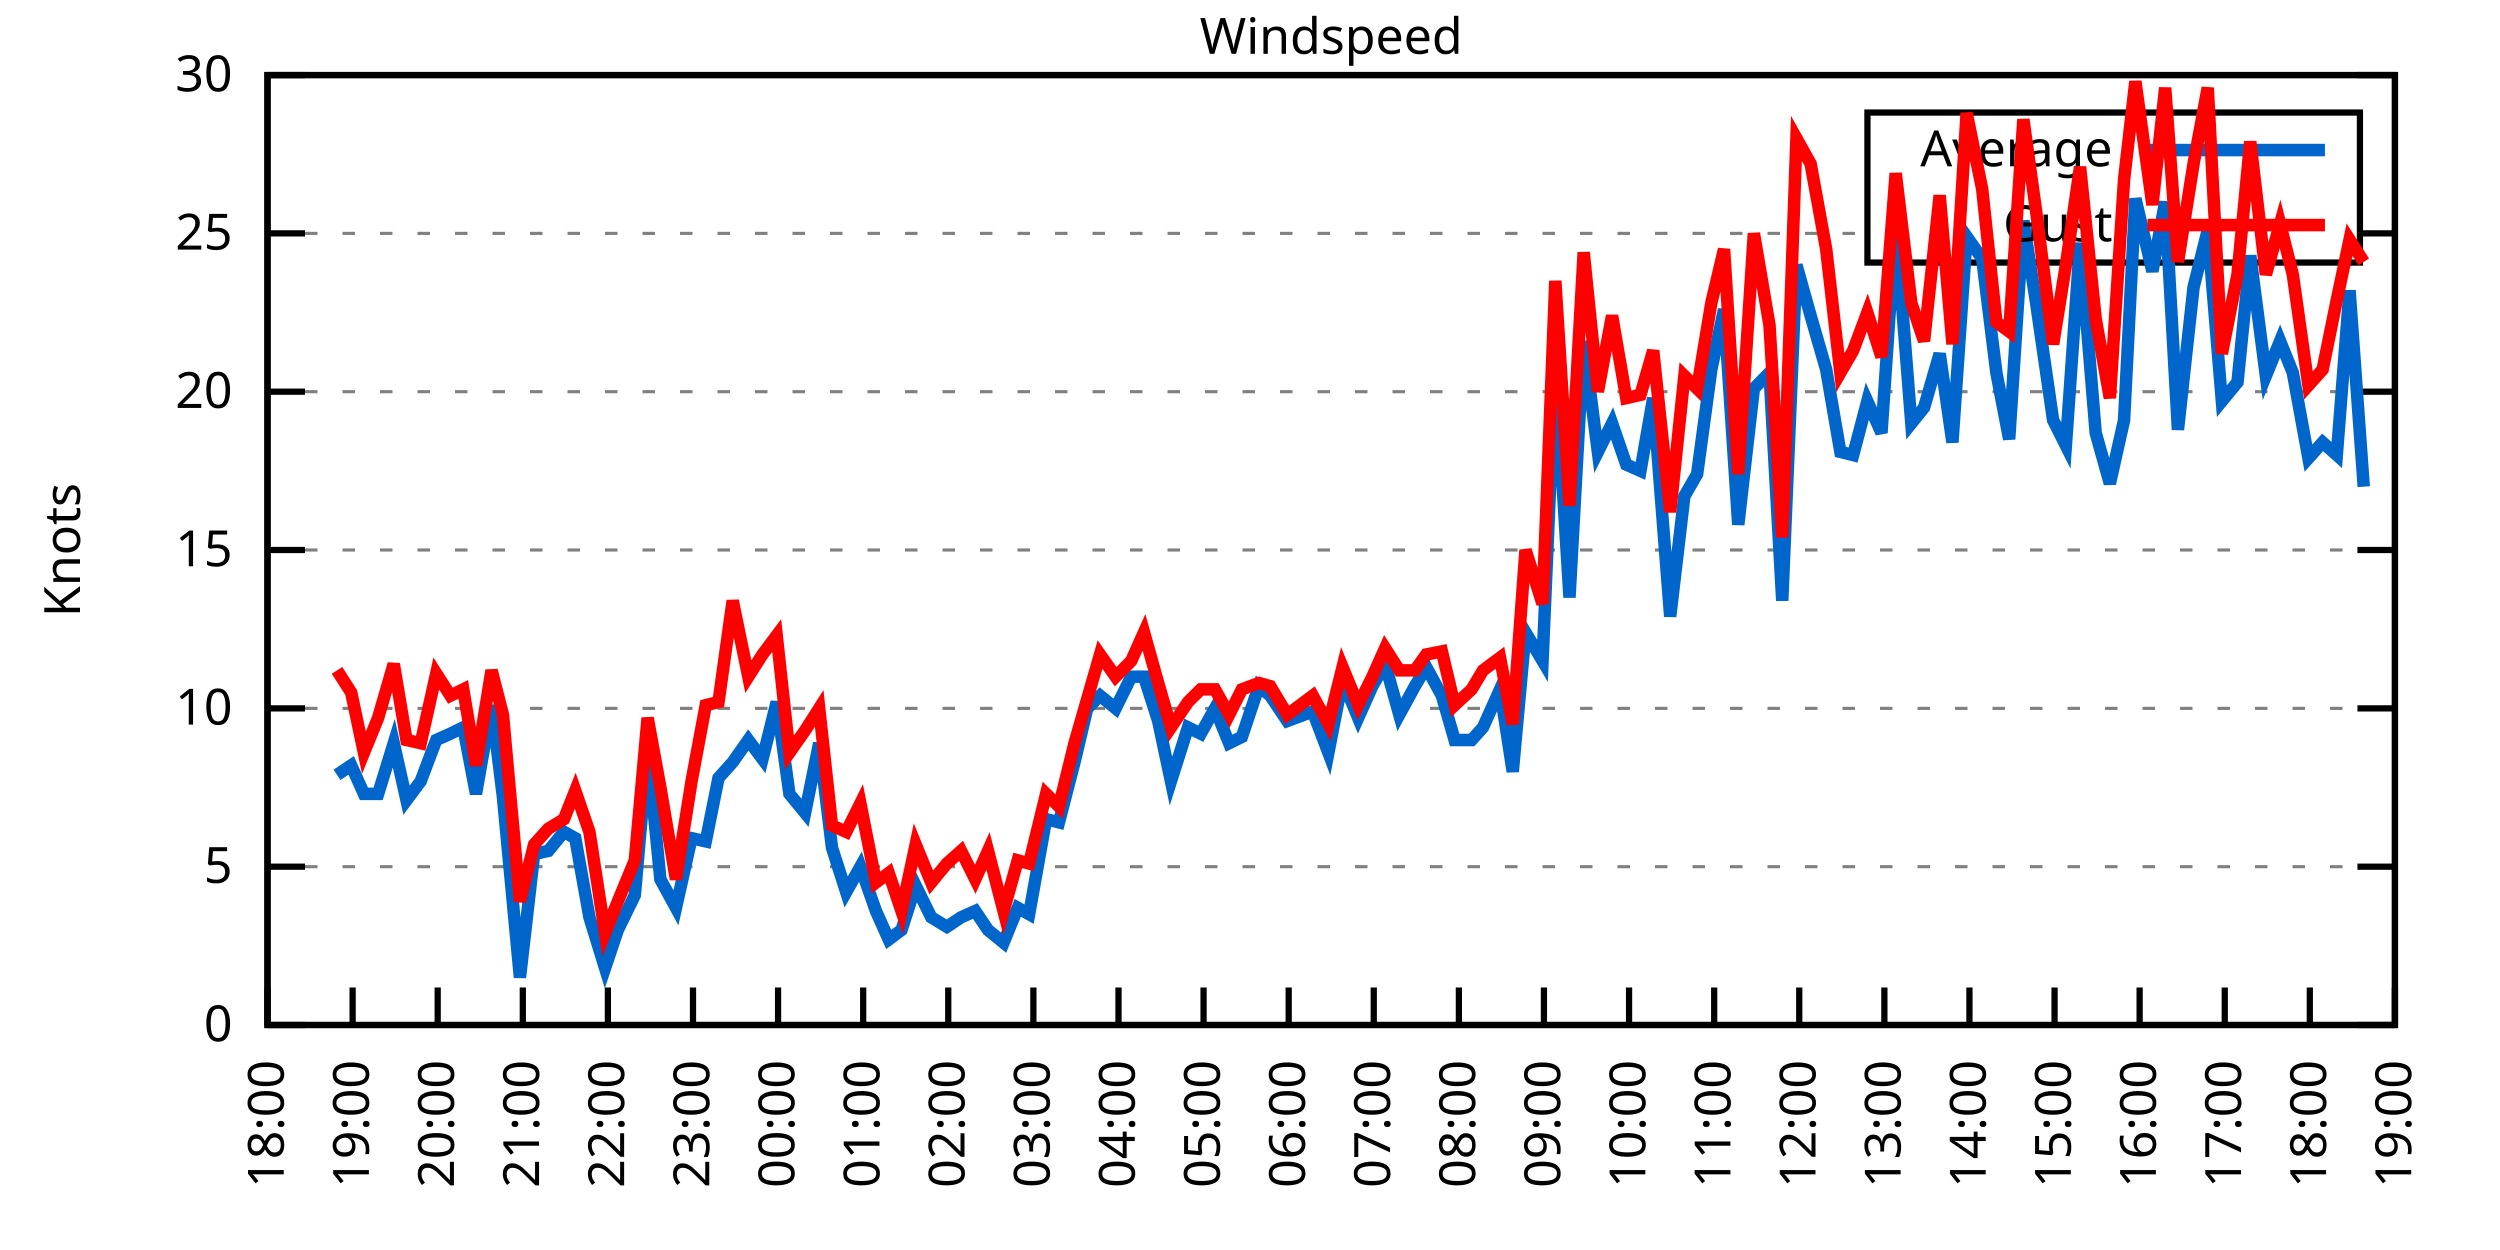
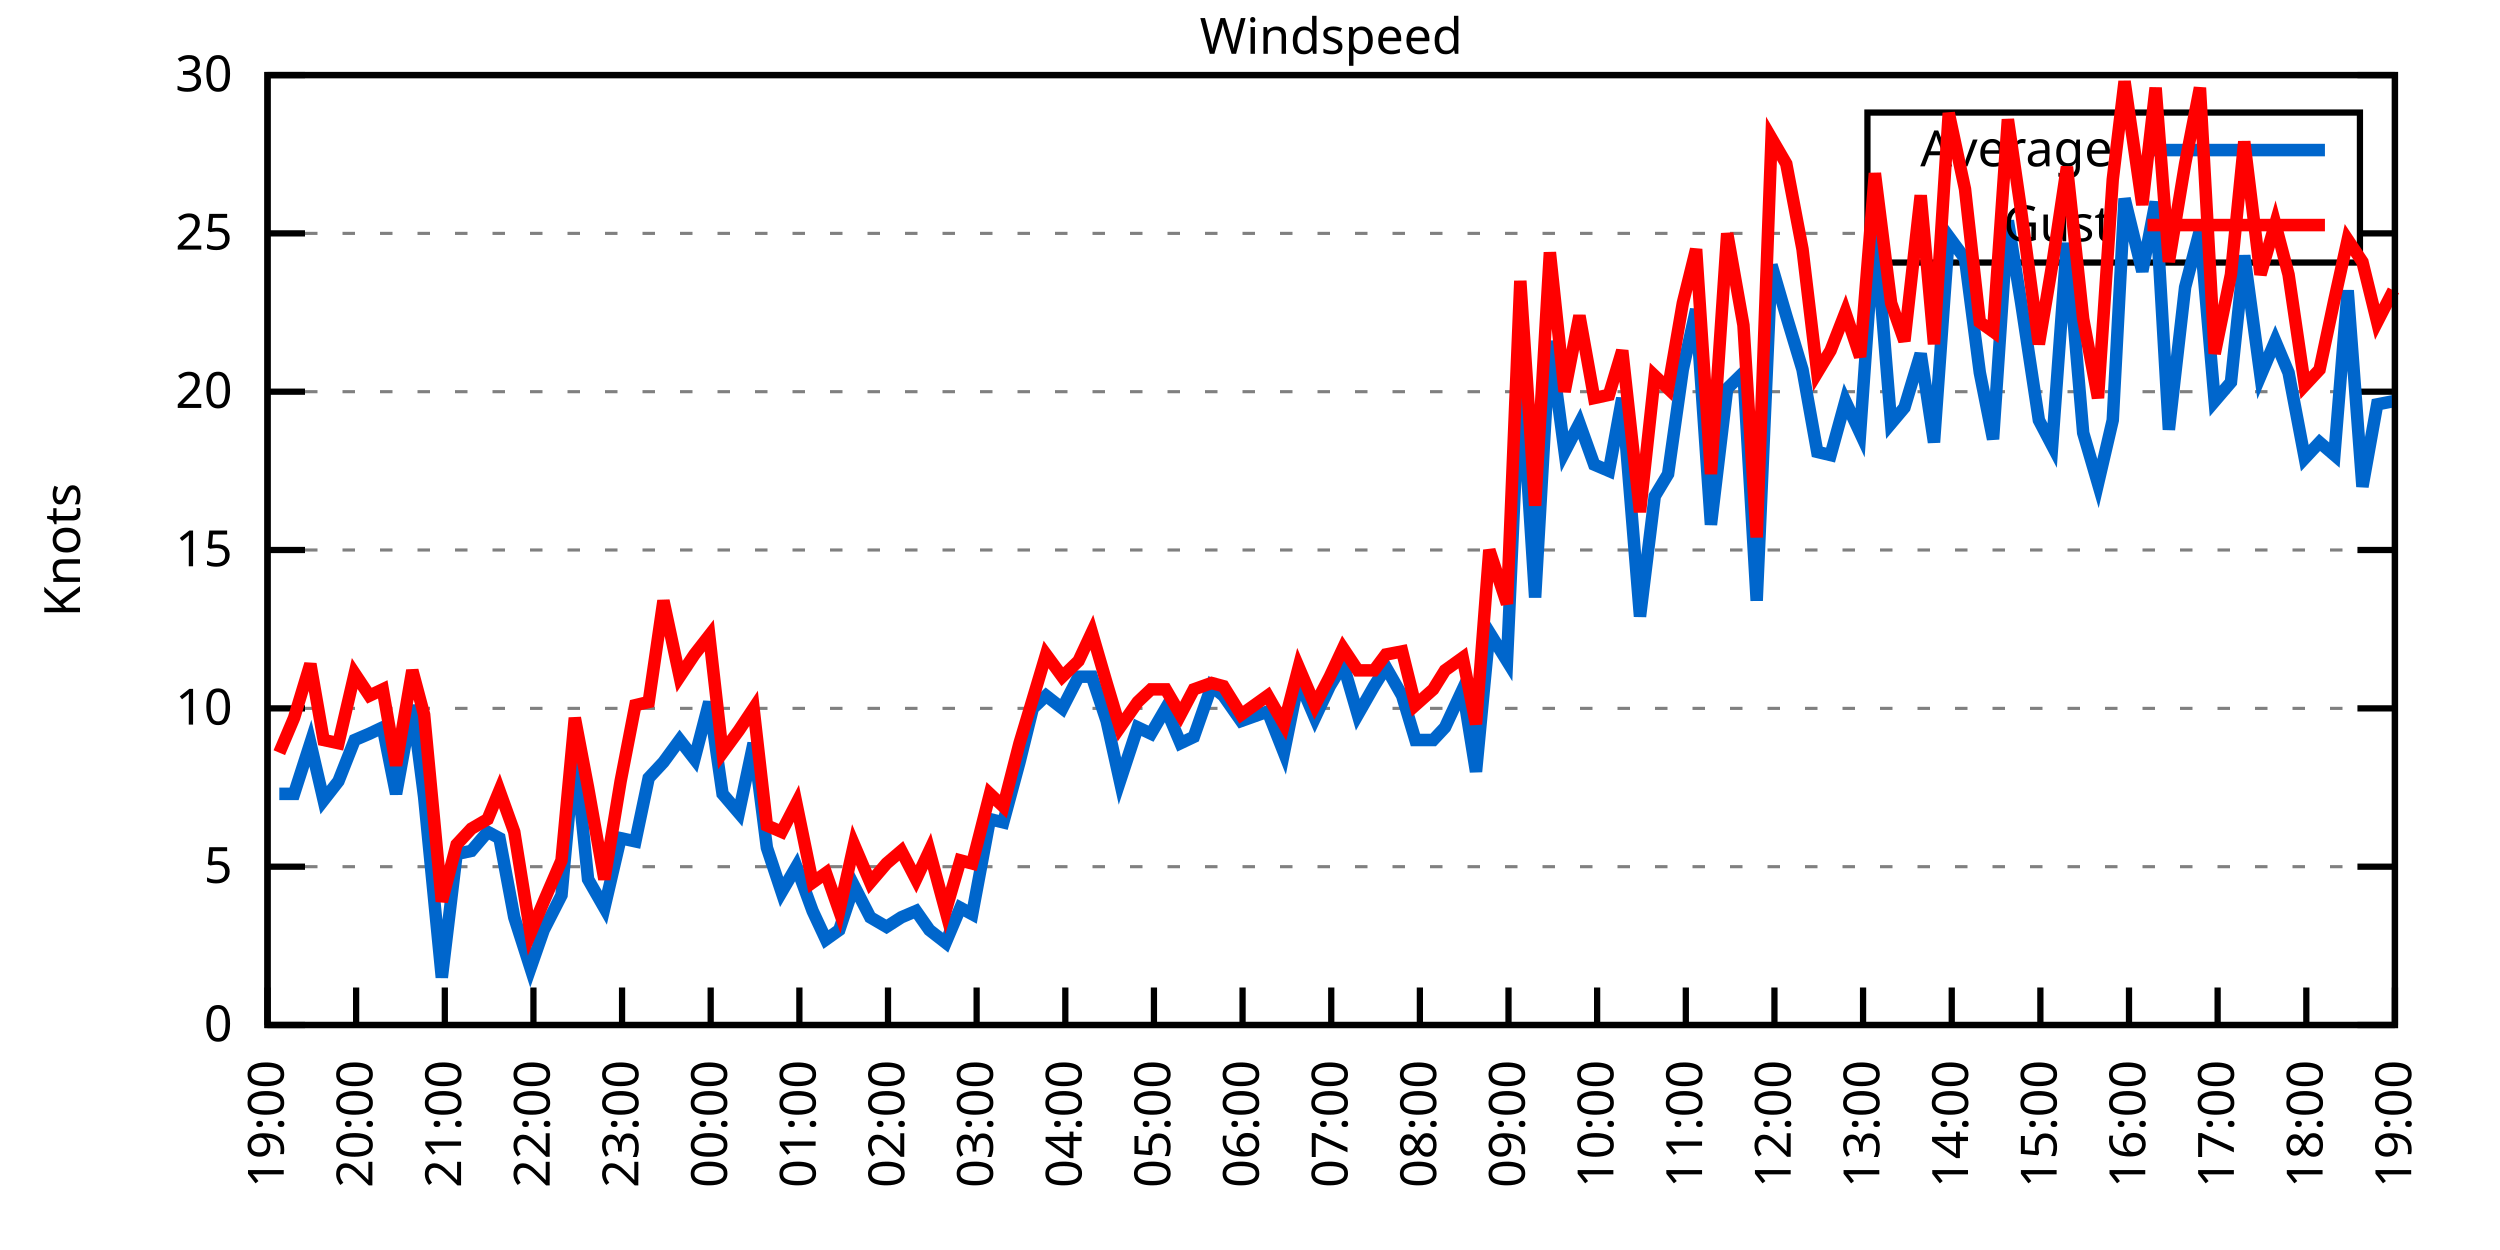
<svg xmlns="http://www.w3.org/2000/svg" xmlns:xlink="http://www.w3.org/1999/xlink" width="400" height="200" viewBox="0 0 400 200">
  <g id="gnuplot_canvas">
    <rect x="0" y="0" width="400" height="200" fill="none" />
    <defs>
      <circle id="gpDot" r="0.5" stroke-width="0.5" stroke="currentColor" />
      <path id="gpPt0" stroke-width="0.333" stroke="currentColor" d="M-1,0 h2 M0,-1 v2" />
      <path id="gpPt1" stroke-width="0.333" stroke="currentColor" d="M-1,-1 L1,1 M1,-1 L-1,1" />
      <path id="gpPt2" stroke-width="0.333" stroke="currentColor" d="M-1,0 L1,0 M0,-1 L0,1 M-1,-1 L1,1 M-1,1 L1,-1" />
      <rect id="gpPt3" stroke-width="0.333" stroke="currentColor" x="-1" y="-1" width="2" height="2" />
      <rect id="gpPt4" stroke-width="0.333" stroke="currentColor" fill="currentColor" x="-1" y="-1" width="2" height="2" />
      <circle id="gpPt5" stroke-width="0.333" stroke="currentColor" cx="0" cy="0" r="1" />
      <use xlink:href="#gpPt5" id="gpPt6" fill="currentColor" stroke="none" />
      <path id="gpPt7" stroke-width="0.333" stroke="currentColor" d="M0,-1.33 L-1.33,0.67 L1.33,0.67 z" />
      <use xlink:href="#gpPt7" id="gpPt8" fill="currentColor" stroke="none" />
      <use xlink:href="#gpPt7" id="gpPt9" stroke="currentColor" transform="rotate(180)" />
      <use xlink:href="#gpPt9" id="gpPt10" fill="currentColor" stroke="none" />
      <use xlink:href="#gpPt3" id="gpPt11" stroke="currentColor" transform="rotate(45)" />
      <use xlink:href="#gpPt11" id="gpPt12" fill="currentColor" stroke="none" />
      <path id="gpPt13" stroke-width="0.333" stroke="currentColor" d="M0,1.330 L1.265,0.411 L0.782,-1.067 L-0.782,-1.076 L-1.265,0.411 z" />
      <use xlink:href="#gpPt13" id="gpPt14" fill="currentColor" stroke="none" />
      <filter id="textbox" filterUnits="objectBoundingBox" x="0" y="0" height="1" width="1">
        <feFlood flood-color="white" flood-opacity="1" result="bgnd" />
        <feComposite in="SourceGraphic" in2="bgnd" operator="atop" />
      </filter>
      <filter id="greybox" filterUnits="objectBoundingBox" x="0" y="0" height="1" width="1">
        <feFlood flood-color="lightgrey" flood-opacity="1" result="grey" />
        <feComposite in="SourceGraphic" in2="grey" operator="atop" />
      </filter>
    </defs>
    <g fill="none" color="white" stroke="currentColor" stroke-width="1.00" stroke-linecap="butt" stroke-linejoin="miter">
</g>
    <g fill="none" color="black" stroke="currentColor" stroke-width="1.00" stroke-linecap="butt" stroke-linejoin="miter">
      <g stroke="none" shape-rendering="crispEdges">
        <polygon fill="rgb(255, 255, 255)" points="42.80,164.00 383.18,164.00 383.18,12.02 42.80,12.02 " />
      </g>
    </g>
    <g fill="none" color="black" stroke="currentColor" stroke-width="1.00" stroke-linecap="butt" stroke-linejoin="miter">
</g>
    <g fill="none" color="black" stroke="black" stroke-width="0.50" stroke-linecap="butt" stroke-linejoin="miter">
</g>
    <g fill="none" color="gray" stroke="currentColor" stroke-width="0.50" stroke-linecap="butt" stroke-linejoin="miter">
      <path stroke="gray" stroke-dasharray="2,4" class="gridline" d="M42.80,164.00 L383.19,164.00  " />
    </g>
    <g fill="none" color="gray" stroke="gray" stroke-width="1.00" stroke-linecap="butt" stroke-linejoin="miter">
</g>
    <g fill="none" color="black" stroke="currentColor" stroke-width="1.00" stroke-linecap="butt" stroke-linejoin="miter">
      <path stroke="black" d="M42.80,164.00 L48.80,164.00 M383.19,164.00 L377.19,164.00  " />
      <g transform="translate(37.20,166.60)" stroke="none" fill="black" font-family="Sans" font-size="8.00" text-anchor="end">
        <text>
          <tspan font-family="Sans"> 0</tspan>
        </text>
      </g>
    </g>
    <g fill="none" color="black" stroke="currentColor" stroke-width="1.00" stroke-linecap="butt" stroke-linejoin="miter">
</g>
    <g fill="none" color="black" stroke="black" stroke-width="0.50" stroke-linecap="butt" stroke-linejoin="miter">
</g>
    <g fill="none" color="gray" stroke="currentColor" stroke-width="0.50" stroke-linecap="butt" stroke-linejoin="miter">
      <path stroke="gray" stroke-dasharray="2,4" class="gridline" d="M42.80,138.67 L383.19,138.67  " />
    </g>
    <g fill="none" color="gray" stroke="gray" stroke-width="1.00" stroke-linecap="butt" stroke-linejoin="miter">
</g>
    <g fill="none" color="black" stroke="currentColor" stroke-width="1.00" stroke-linecap="butt" stroke-linejoin="miter">
      <path stroke="black" d="M42.80,138.67 L48.80,138.67 M383.19,138.67 L377.19,138.67  " />
      <g transform="translate(37.20,141.27)" stroke="none" fill="black" font-family="Sans" font-size="8.00" text-anchor="end">
        <text>
          <tspan font-family="Sans"> 5</tspan>
        </text>
      </g>
    </g>
    <g fill="none" color="black" stroke="currentColor" stroke-width="1.00" stroke-linecap="butt" stroke-linejoin="miter">
</g>
    <g fill="none" color="black" stroke="black" stroke-width="0.50" stroke-linecap="butt" stroke-linejoin="miter">
</g>
    <g fill="none" color="gray" stroke="currentColor" stroke-width="0.50" stroke-linecap="butt" stroke-linejoin="miter">
      <path stroke="gray" stroke-dasharray="2,4" class="gridline" d="M42.80,113.34 L383.19,113.34  " />
    </g>
    <g fill="none" color="gray" stroke="gray" stroke-width="1.00" stroke-linecap="butt" stroke-linejoin="miter">
</g>
    <g fill="none" color="black" stroke="currentColor" stroke-width="1.00" stroke-linecap="butt" stroke-linejoin="miter">
      <path stroke="black" d="M42.80,113.34 L48.80,113.34 M383.19,113.34 L377.19,113.34  " />
      <g transform="translate(37.20,115.94)" stroke="none" fill="black" font-family="Sans" font-size="8.00" text-anchor="end">
        <text>
          <tspan font-family="Sans"> 10</tspan>
        </text>
      </g>
    </g>
    <g fill="none" color="black" stroke="currentColor" stroke-width="1.00" stroke-linecap="butt" stroke-linejoin="miter">
</g>
    <g fill="none" color="black" stroke="black" stroke-width="0.50" stroke-linecap="butt" stroke-linejoin="miter">
</g>
    <g fill="none" color="gray" stroke="currentColor" stroke-width="0.50" stroke-linecap="butt" stroke-linejoin="miter">
      <path stroke="gray" stroke-dasharray="2,4" class="gridline" d="M42.80,88.00 L383.19,88.00  " />
    </g>
    <g fill="none" color="gray" stroke="gray" stroke-width="1.00" stroke-linecap="butt" stroke-linejoin="miter">
</g>
    <g fill="none" color="black" stroke="currentColor" stroke-width="1.00" stroke-linecap="butt" stroke-linejoin="miter">
      <path stroke="black" d="M42.80,88.00 L48.80,88.00 M383.19,88.00 L377.19,88.00  " />
      <g transform="translate(37.20,90.60)" stroke="none" fill="black" font-family="Sans" font-size="8.00" text-anchor="end">
        <text>
          <tspan font-family="Sans"> 15</tspan>
        </text>
      </g>
    </g>
    <g fill="none" color="black" stroke="currentColor" stroke-width="1.00" stroke-linecap="butt" stroke-linejoin="miter">
</g>
    <g fill="none" color="black" stroke="black" stroke-width="0.50" stroke-linecap="butt" stroke-linejoin="miter">
</g>
    <g fill="none" color="gray" stroke="currentColor" stroke-width="0.50" stroke-linecap="butt" stroke-linejoin="miter">
      <path stroke="gray" stroke-dasharray="2,4" class="gridline" d="M42.80,62.67 L383.19,62.67  " />
    </g>
    <g fill="none" color="gray" stroke="gray" stroke-width="1.00" stroke-linecap="butt" stroke-linejoin="miter">
</g>
    <g fill="none" color="black" stroke="currentColor" stroke-width="1.00" stroke-linecap="butt" stroke-linejoin="miter">
      <path stroke="black" d="M42.80,62.67 L48.80,62.67 M383.19,62.67 L377.19,62.67  " />
      <g transform="translate(37.20,65.27)" stroke="none" fill="black" font-family="Sans" font-size="8.00" text-anchor="end">
        <text>
          <tspan font-family="Sans"> 20</tspan>
        </text>
      </g>
    </g>
    <g fill="none" color="black" stroke="currentColor" stroke-width="1.00" stroke-linecap="butt" stroke-linejoin="miter">
</g>
    <g fill="none" color="black" stroke="black" stroke-width="0.50" stroke-linecap="butt" stroke-linejoin="miter">
</g>
    <g fill="none" color="gray" stroke="currentColor" stroke-width="0.50" stroke-linecap="butt" stroke-linejoin="miter">
      <path stroke="gray" stroke-dasharray="2,4" class="gridline" d="M42.80,37.34 L298.79,37.34 M377.59,37.34 L383.19,37.34  " />
    </g>
    <g fill="none" color="gray" stroke="gray" stroke-width="1.00" stroke-linecap="butt" stroke-linejoin="miter">
</g>
    <g fill="none" color="black" stroke="currentColor" stroke-width="1.00" stroke-linecap="butt" stroke-linejoin="miter">
      <path stroke="black" d="M42.80,37.34 L48.80,37.34 M383.19,37.34 L377.19,37.34  " />
      <g transform="translate(37.20,39.94)" stroke="none" fill="black" font-family="Sans" font-size="8.00" text-anchor="end">
        <text>
          <tspan font-family="Sans"> 25</tspan>
        </text>
      </g>
    </g>
    <g fill="none" color="black" stroke="currentColor" stroke-width="1.00" stroke-linecap="butt" stroke-linejoin="miter">
</g>
    <g fill="none" color="black" stroke="black" stroke-width="0.50" stroke-linecap="butt" stroke-linejoin="miter">
</g>
    <g fill="none" color="gray" stroke="currentColor" stroke-width="0.50" stroke-linecap="butt" stroke-linejoin="miter">
      <path stroke="gray" stroke-dasharray="2,4" class="gridline" d="M42.80,12.01 L383.19,12.01  " />
    </g>
    <g fill="none" color="gray" stroke="gray" stroke-width="1.00" stroke-linecap="butt" stroke-linejoin="miter">
</g>
    <g fill="none" color="black" stroke="currentColor" stroke-width="1.00" stroke-linecap="butt" stroke-linejoin="miter">
      <path stroke="black" d="M42.80,12.01 L48.80,12.01 M383.19,12.01 L377.19,12.01  " />
      <g transform="translate(37.20,14.61)" stroke="none" fill="black" font-family="Sans" font-size="8.00" text-anchor="end">
        <text>
          <tspan font-family="Sans"> 30</tspan>
        </text>
      </g>
    </g>
    <g fill="none" color="black" stroke="currentColor" stroke-width="1.00" stroke-linecap="butt" stroke-linejoin="miter">
      <path stroke="black" d="M42.80,164.00 L42.80,158.00  " />
      <g transform="translate(45.40,169.60) rotate(270.00)" stroke="none" fill="black" font-family="Sans" font-size="8.00" text-anchor="end">
        <text>
-           <tspan font-family="Sans">18:00</tspan>
-         </text>
-       </g>
-     </g>
-     <g fill="none" color="black" stroke="currentColor" stroke-width="1.00" stroke-linecap="butt" stroke-linejoin="miter">
-       <path stroke="black" d="M56.42,164.00 L56.42,158.00  " />
-       <g transform="translate(59.02,169.60) rotate(270.00)" stroke="none" fill="black" font-family="Sans" font-size="8.00" text-anchor="end">
-         <text>
          <tspan font-family="Sans">19:00</tspan>
        </text>
      </g>
    </g>
    <g fill="none" color="black" stroke="currentColor" stroke-width="1.00" stroke-linecap="butt" stroke-linejoin="miter">
-       <path stroke="black" d="M70.03,164.00 L70.03,158.00  " />
-       <g transform="translate(72.63,169.60) rotate(270.00)" stroke="none" fill="black" font-family="Sans" font-size="8.00" text-anchor="end">
+       <path stroke="black" d="M56.98,164.00 L56.98,158.00  " />
+       <g transform="translate(59.58,169.60) rotate(270.00)" stroke="none" fill="black" font-family="Sans" font-size="8.00" text-anchor="end">
        <text>
          <tspan font-family="Sans">20:00</tspan>
        </text>
      </g>
    </g>
    <g fill="none" color="black" stroke="currentColor" stroke-width="1.00" stroke-linecap="butt" stroke-linejoin="miter">
-       <path stroke="black" d="M83.65,164.00 L83.65,158.00  " />
-       <g transform="translate(86.25,169.60) rotate(270.00)" stroke="none" fill="black" font-family="Sans" font-size="8.00" text-anchor="end">
+       <path stroke="black" d="M71.17,164.00 L71.17,158.00  " />
+       <g transform="translate(73.77,169.60) rotate(270.00)" stroke="none" fill="black" font-family="Sans" font-size="8.00" text-anchor="end">
        <text>
          <tspan font-family="Sans">21:00</tspan>
        </text>
      </g>
    </g>
    <g fill="none" color="black" stroke="currentColor" stroke-width="1.00" stroke-linecap="butt" stroke-linejoin="miter">
-       <path stroke="black" d="M97.26,164.00 L97.26,158.00  " />
-       <g transform="translate(99.86,169.60) rotate(270.00)" stroke="none" fill="black" font-family="Sans" font-size="8.00" text-anchor="end">
+       <path stroke="black" d="M85.35,164.00 L85.35,158.00  " />
+       <g transform="translate(87.95,169.60) rotate(270.00)" stroke="none" fill="black" font-family="Sans" font-size="8.00" text-anchor="end">
        <text>
          <tspan font-family="Sans">22:00</tspan>
        </text>
      </g>
    </g>
    <g fill="none" color="black" stroke="currentColor" stroke-width="1.00" stroke-linecap="butt" stroke-linejoin="miter">
-       <path stroke="black" d="M110.88,164.00 L110.88,158.00  " />
-       <g transform="translate(113.48,169.60) rotate(270.00)" stroke="none" fill="black" font-family="Sans" font-size="8.00" text-anchor="end">
+       <path stroke="black" d="M99.53,164.00 L99.53,158.00  " />
+       <g transform="translate(102.13,169.60) rotate(270.00)" stroke="none" fill="black" font-family="Sans" font-size="8.00" text-anchor="end">
        <text>
          <tspan font-family="Sans">23:00</tspan>
        </text>
      </g>
    </g>
    <g fill="none" color="black" stroke="currentColor" stroke-width="1.00" stroke-linecap="butt" stroke-linejoin="miter">
-       <path stroke="black" d="M124.49,164.00 L124.49,158.00  " />
-       <g transform="translate(127.09,169.60) rotate(270.00)" stroke="none" fill="black" font-family="Sans" font-size="8.00" text-anchor="end">
+       <path stroke="black" d="M113.71,164.00 L113.71,158.00  " />
+       <g transform="translate(116.31,169.60) rotate(270.00)" stroke="none" fill="black" font-family="Sans" font-size="8.00" text-anchor="end">
        <text>
          <tspan font-family="Sans">00:00</tspan>
        </text>
      </g>
    </g>
    <g fill="none" color="black" stroke="currentColor" stroke-width="1.00" stroke-linecap="butt" stroke-linejoin="miter">
-       <path stroke="black" d="M138.11,164.00 L138.11,158.00  " />
-       <g transform="translate(140.71,169.60) rotate(270.00)" stroke="none" fill="black" font-family="Sans" font-size="8.00" text-anchor="end">
+       <path stroke="black" d="M127.90,164.00 L127.90,158.00  " />
+       <g transform="translate(130.50,169.60) rotate(270.00)" stroke="none" fill="black" font-family="Sans" font-size="8.00" text-anchor="end">
        <text>
          <tspan font-family="Sans">01:00</tspan>
        </text>
      </g>
    </g>
    <g fill="none" color="black" stroke="currentColor" stroke-width="1.00" stroke-linecap="butt" stroke-linejoin="miter">
-       <path stroke="black" d="M151.72,164.00 L151.72,158.00  " />
-       <g transform="translate(154.32,169.60) rotate(270.00)" stroke="none" fill="black" font-family="Sans" font-size="8.00" text-anchor="end">
+       <path stroke="black" d="M142.08,164.00 L142.08,158.00  " />
+       <g transform="translate(144.68,169.60) rotate(270.00)" stroke="none" fill="black" font-family="Sans" font-size="8.00" text-anchor="end">
        <text>
          <tspan font-family="Sans">02:00</tspan>
        </text>
      </g>
    </g>
    <g fill="none" color="black" stroke="currentColor" stroke-width="1.00" stroke-linecap="butt" stroke-linejoin="miter">
-       <path stroke="black" d="M165.34,164.00 L165.34,158.00  " />
-       <g transform="translate(167.94,169.60) rotate(270.00)" stroke="none" fill="black" font-family="Sans" font-size="8.00" text-anchor="end">
+       <path stroke="black" d="M156.26,164.00 L156.26,158.00  " />
+       <g transform="translate(158.86,169.60) rotate(270.00)" stroke="none" fill="black" font-family="Sans" font-size="8.00" text-anchor="end">
        <text>
          <tspan font-family="Sans">03:00</tspan>
        </text>
      </g>
    </g>
    <g fill="none" color="black" stroke="currentColor" stroke-width="1.00" stroke-linecap="butt" stroke-linejoin="miter">
-       <path stroke="black" d="M178.96,164.00 L178.96,158.00  " />
-       <g transform="translate(181.56,169.60) rotate(270.00)" stroke="none" fill="black" font-family="Sans" font-size="8.00" text-anchor="end">
+       <path stroke="black" d="M170.45,164.00 L170.45,158.00  " />
+       <g transform="translate(173.05,169.60) rotate(270.00)" stroke="none" fill="black" font-family="Sans" font-size="8.00" text-anchor="end">
        <text>
          <tspan font-family="Sans">04:00</tspan>
        </text>
      </g>
    </g>
    <g fill="none" color="black" stroke="currentColor" stroke-width="1.00" stroke-linecap="butt" stroke-linejoin="miter">
-       <path stroke="black" d="M192.57,164.00 L192.57,158.00  " />
-       <g transform="translate(195.17,169.60) rotate(270.00)" stroke="none" fill="black" font-family="Sans" font-size="8.00" text-anchor="end">
+       <path stroke="black" d="M184.63,164.00 L184.63,158.00  " />
+       <g transform="translate(187.23,169.60) rotate(270.00)" stroke="none" fill="black" font-family="Sans" font-size="8.00" text-anchor="end">
        <text>
          <tspan font-family="Sans">05:00</tspan>
        </text>
      </g>
    </g>
    <g fill="none" color="black" stroke="currentColor" stroke-width="1.00" stroke-linecap="butt" stroke-linejoin="miter">
-       <path stroke="black" d="M206.19,164.00 L206.19,158.00  " />
-       <g transform="translate(208.79,169.60) rotate(270.00)" stroke="none" fill="black" font-family="Sans" font-size="8.00" text-anchor="end">
+       <path stroke="black" d="M198.81,164.00 L198.81,158.00  " />
+       <g transform="translate(201.41,169.60) rotate(270.00)" stroke="none" fill="black" font-family="Sans" font-size="8.00" text-anchor="end">
        <text>
          <tspan font-family="Sans">06:00</tspan>
        </text>
      </g>
    </g>
    <g fill="none" color="black" stroke="currentColor" stroke-width="1.00" stroke-linecap="butt" stroke-linejoin="miter">
-       <path stroke="black" d="M219.80,164.00 L219.80,158.00  " />
-       <g transform="translate(222.40,169.60) rotate(270.00)" stroke="none" fill="black" font-family="Sans" font-size="8.00" text-anchor="end">
+       <path stroke="black" d="M213.00,164.00 L213.00,158.00  " />
+       <g transform="translate(215.60,169.60) rotate(270.00)" stroke="none" fill="black" font-family="Sans" font-size="8.00" text-anchor="end">
        <text>
          <tspan font-family="Sans">07:00</tspan>
        </text>
      </g>
    </g>
    <g fill="none" color="black" stroke="currentColor" stroke-width="1.00" stroke-linecap="butt" stroke-linejoin="miter">
-       <path stroke="black" d="M233.42,164.00 L233.42,158.00  " />
-       <g transform="translate(236.02,169.60) rotate(270.00)" stroke="none" fill="black" font-family="Sans" font-size="8.00" text-anchor="end">
+       <path stroke="black" d="M227.18,164.00 L227.18,158.00  " />
+       <g transform="translate(229.78,169.60) rotate(270.00)" stroke="none" fill="black" font-family="Sans" font-size="8.00" text-anchor="end">
        <text>
          <tspan font-family="Sans">08:00</tspan>
        </text>
      </g>
    </g>
    <g fill="none" color="black" stroke="currentColor" stroke-width="1.00" stroke-linecap="butt" stroke-linejoin="miter">
-       <path stroke="black" d="M247.03,164.00 L247.03,158.00  " />
-       <g transform="translate(249.63,169.60) rotate(270.00)" stroke="none" fill="black" font-family="Sans" font-size="8.00" text-anchor="end">
+       <path stroke="black" d="M241.36,164.00 L241.36,158.00  " />
+       <g transform="translate(243.96,169.60) rotate(270.00)" stroke="none" fill="black" font-family="Sans" font-size="8.00" text-anchor="end">
        <text>
          <tspan font-family="Sans">09:00</tspan>
        </text>
      </g>
    </g>
    <g fill="none" color="black" stroke="currentColor" stroke-width="1.00" stroke-linecap="butt" stroke-linejoin="miter">
-       <path stroke="black" d="M260.65,164.00 L260.65,158.00  " />
-       <g transform="translate(263.25,169.60) rotate(270.00)" stroke="none" fill="black" font-family="Sans" font-size="8.00" text-anchor="end">
+       <path stroke="black" d="M255.54,164.00 L255.54,158.00  " />
+       <g transform="translate(258.14,169.60) rotate(270.00)" stroke="none" fill="black" font-family="Sans" font-size="8.00" text-anchor="end">
        <text>
          <tspan font-family="Sans">10:00</tspan>
        </text>
      </g>
    </g>
    <g fill="none" color="black" stroke="currentColor" stroke-width="1.00" stroke-linecap="butt" stroke-linejoin="miter">
-       <path stroke="black" d="M274.27,164.00 L274.27,158.00  " />
-       <g transform="translate(276.87,169.60) rotate(270.00)" stroke="none" fill="black" font-family="Sans" font-size="8.00" text-anchor="end">
+       <path stroke="black" d="M269.73,164.00 L269.73,158.00  " />
+       <g transform="translate(272.33,169.60) rotate(270.00)" stroke="none" fill="black" font-family="Sans" font-size="8.00" text-anchor="end">
        <text>
          <tspan font-family="Sans">11:00</tspan>
        </text>
      </g>
    </g>
    <g fill="none" color="black" stroke="currentColor" stroke-width="1.00" stroke-linecap="butt" stroke-linejoin="miter">
-       <path stroke="black" d="M287.88,164.00 L287.88,158.00  " />
-       <g transform="translate(290.48,169.60) rotate(270.00)" stroke="none" fill="black" font-family="Sans" font-size="8.00" text-anchor="end">
+       <path stroke="black" d="M283.91,164.00 L283.91,158.00  " />
+       <g transform="translate(286.51,169.60) rotate(270.00)" stroke="none" fill="black" font-family="Sans" font-size="8.00" text-anchor="end">
        <text>
          <tspan font-family="Sans">12:00</tspan>
        </text>
      </g>
    </g>
    <g fill="none" color="black" stroke="currentColor" stroke-width="1.00" stroke-linecap="butt" stroke-linejoin="miter">
-       <path stroke="black" d="M301.50,164.00 L301.50,158.00  " />
-       <g transform="translate(304.10,169.60) rotate(270.00)" stroke="none" fill="black" font-family="Sans" font-size="8.00" text-anchor="end">
+       <path stroke="black" d="M298.09,164.00 L298.09,158.00  " />
+       <g transform="translate(300.69,169.60) rotate(270.00)" stroke="none" fill="black" font-family="Sans" font-size="8.00" text-anchor="end">
        <text>
          <tspan font-family="Sans">13:00</tspan>
        </text>
      </g>
    </g>
    <g fill="none" color="black" stroke="currentColor" stroke-width="1.00" stroke-linecap="butt" stroke-linejoin="miter">
-       <path stroke="black" d="M315.11,164.00 L315.11,158.00  " />
-       <g transform="translate(317.71,169.60) rotate(270.00)" stroke="none" fill="black" font-family="Sans" font-size="8.00" text-anchor="end">
+       <path stroke="black" d="M312.28,164.00 L312.28,158.00  " />
+       <g transform="translate(314.88,169.60) rotate(270.00)" stroke="none" fill="black" font-family="Sans" font-size="8.00" text-anchor="end">
        <text>
          <tspan font-family="Sans">14:00</tspan>
        </text>
      </g>
    </g>
    <g fill="none" color="black" stroke="currentColor" stroke-width="1.00" stroke-linecap="butt" stroke-linejoin="miter">
-       <path stroke="black" d="M328.73,164.00 L328.73,158.00  " />
-       <g transform="translate(331.33,169.60) rotate(270.00)" stroke="none" fill="black" font-family="Sans" font-size="8.00" text-anchor="end">
+       <path stroke="black" d="M326.46,164.00 L326.46,158.00  " />
+       <g transform="translate(329.06,169.60) rotate(270.00)" stroke="none" fill="black" font-family="Sans" font-size="8.00" text-anchor="end">
        <text>
          <tspan font-family="Sans">15:00</tspan>
        </text>
      </g>
    </g>
    <g fill="none" color="black" stroke="currentColor" stroke-width="1.00" stroke-linecap="butt" stroke-linejoin="miter">
-       <path stroke="black" d="M342.34,164.00 L342.34,158.00  " />
-       <g transform="translate(344.94,169.60) rotate(270.00)" stroke="none" fill="black" font-family="Sans" font-size="8.00" text-anchor="end">
+       <path stroke="black" d="M340.64,164.00 L340.64,158.00  " />
+       <g transform="translate(343.24,169.60) rotate(270.00)" stroke="none" fill="black" font-family="Sans" font-size="8.00" text-anchor="end">
        <text>
          <tspan font-family="Sans">16:00</tspan>
        </text>
      </g>
    </g>
    <g fill="none" color="black" stroke="currentColor" stroke-width="1.00" stroke-linecap="butt" stroke-linejoin="miter">
-       <path stroke="black" d="M355.96,164.00 L355.96,158.00  " />
-       <g transform="translate(358.56,169.60) rotate(270.00)" stroke="none" fill="black" font-family="Sans" font-size="8.00" text-anchor="end">
+       <path stroke="black" d="M354.82,164.00 L354.82,158.00  " />
+       <g transform="translate(357.42,169.60) rotate(270.00)" stroke="none" fill="black" font-family="Sans" font-size="8.00" text-anchor="end">
        <text>
          <tspan font-family="Sans">17:00</tspan>
        </text>
      </g>
    </g>
    <g fill="none" color="black" stroke="currentColor" stroke-width="1.00" stroke-linecap="butt" stroke-linejoin="miter">
-       <path stroke="black" d="M369.57,164.00 L369.57,158.00  " />
-       <g transform="translate(372.17,169.60) rotate(270.00)" stroke="none" fill="black" font-family="Sans" font-size="8.00" text-anchor="end">
+       <path stroke="black" d="M369.01,164.00 L369.01,158.00  " />
+       <g transform="translate(371.61,169.60) rotate(270.00)" stroke="none" fill="black" font-family="Sans" font-size="8.00" text-anchor="end">
        <text>
          <tspan font-family="Sans">18:00</tspan>
        </text>
      </g>
    </g>
    <g fill="none" color="black" stroke="currentColor" stroke-width="1.00" stroke-linecap="butt" stroke-linejoin="miter">
      <path stroke="black" d="M383.19,164.00 L383.19,158.00  " />
      <g transform="translate(385.79,169.60) rotate(270.00)" stroke="none" fill="black" font-family="Sans" font-size="8.00" text-anchor="end">
        <text>
          <tspan font-family="Sans">19:00</tspan>
        </text>
      </g>
    </g>
    <g fill="none" color="black" stroke="currentColor" stroke-width="1.00" stroke-linecap="butt" stroke-linejoin="miter">
</g>
    <g fill="none" color="black" stroke="currentColor" stroke-width="1.00" stroke-linecap="butt" stroke-linejoin="miter">
      <path stroke="black" d="M42.80,12.01 L42.80,164.00 L383.19,164.00 L383.19,12.01 L42.80,12.01 Z  " />
    </g>
    <g fill="none" color="black" stroke="currentColor" stroke-width="1.00" stroke-linecap="butt" stroke-linejoin="miter">
</g>
    <g fill="none" color="black" stroke="currentColor" stroke-width="1.00" stroke-linecap="butt" stroke-linejoin="miter">
      <path stroke="black" d="M298.79,42.01 L298.79,18.01 L377.59,18.01 L377.59,42.01 L298.79,42.01 Z  " />
    </g>
    <g id="Windspeed_plot_1">
      <g fill="none" color="white" stroke="black" stroke-width="2.00" stroke-linecap="butt" stroke-linejoin="miter">
</g>
      <g fill="none" color="black" stroke="currentColor" stroke-width="2.00" stroke-linecap="butt" stroke-linejoin="miter">
        <g transform="translate(337.99,26.61)" stroke="none" fill="black" font-family="Sans" font-size="8.00" text-anchor="end">
          <text>
            <tspan font-family="Sans">Average</tspan>
          </text>
        </g>
      </g>
      <g fill="none" color="black" stroke="currentColor" stroke-width="2.00" stroke-linecap="butt" stroke-linejoin="miter">
-         <path stroke="rgb(  0, 102, 204)" d="M343.59,24.01 L371.99,24.01 M53.92,123.98 L56.19,122.46 L58.23,127.02 L60.50,127.02 L63.00,118.91 L65.04,128.03   L67.31,124.99 L69.80,118.40 L72.07,117.39 L74.12,116.38 L76.16,127.02 L78.65,112.83 L80.47,127.52 L83.19,156.40   L85.46,136.64 L87.73,136.14 L90.23,133.10 L92.04,134.11 L94.31,146.77 L96.81,154.88 L98.85,148.80 L101.57,143.23   L103.62,119.92 L105.66,140.69 L108.15,145.25 L110.65,134.11 L112.92,134.62 L114.96,124.48 L117.23,121.95 L119.73,118.40   L122.00,121.44 L124.27,112.32 L126.31,127.02 L128.81,130.06 L131.07,118.91 L133.12,135.63 L135.39,142.72 L137.66,138.67   L140.15,145.76 L142.19,150.32 L144.24,148.80 L146.51,141.71 L149.00,146.77 L151.50,148.29 L153.77,146.77 L156.04,145.76   L158.08,148.80 L160.57,150.83 L162.84,145.25 L164.66,146.27 L167.38,131.07 L169.43,131.58 L171.92,121.95 L173.96,113.34   L176.01,111.31 L178.50,113.34 L181.00,108.27 L183.04,108.27 L185.31,115.36 L187.35,124.99 L190.08,116.38 L192.12,117.39   L194.39,113.34 L196.66,118.91 L198.70,117.90 L201.42,109.79 L203.24,111.31 L205.96,115.36 L210.04,113.84 L212.54,120.43   L214.81,108.78 L217.31,114.86 L219.58,109.79 L221.62,106.24 L223.89,114.35 L226.38,109.79 L228.20,106.75 L230.70,111.31   L232.74,118.40 L235.46,118.40 L237.28,116.38 L240.00,110.30 L242.04,123.47 L244.08,101.18 L246.81,105.74 L248.85,58.62   L251.12,95.60 L253.39,54.57 L255.66,72.30 L257.93,67.74 L260.20,74.33 L262.47,75.34 L264.51,63.69 L267.23,98.64   L269.50,79.39 L271.54,75.85 L273.81,59.13 L275.85,49.50 L278.12,83.95 L280.62,62.17 L283.12,59.63 L285.16,96.11   L287.43,42.41 L289.70,50.51 L292.19,59.13 L294.46,72.30 L296.50,72.81 L298.77,64.19 L301.04,69.26 L303.31,35.82   L305.81,67.74 L307.85,65.21 L310.35,56.59 L312.39,70.78 L314.66,37.85 L317.15,41.39 L319.42,59.63 L321.47,70.27   L323.74,35.32 L325.78,48.49 L328.50,67.23 L330.54,71.29 L332.81,38.86 L335.31,69.26 L337.58,77.37 L339.85,67.23   L341.66,31.77 L344.39,43.42 L346.43,32.28 L348.47,68.75 L350.97,45.95 L353.24,36.84 L355.50,64.19 L358.00,61.15   L360.04,40.89 L362.54,60.14 L364.81,54.57 L366.85,59.63 L369.35,73.31 L371.62,70.78 L373.89,72.81 L375.93,46.46   L378.20,77.87  " />
+         <path stroke="rgb(  0, 102, 204)" d="M343.59,24.01 L371.99,24.01 M44.69,127.02 L47.05,127.02 L49.66,118.91 L51.78,128.03 L54.15,124.99 L56.75,118.40   L59.11,117.39 L61.24,116.38 L63.37,127.02 L65.97,112.83 L67.86,127.52 L70.69,156.40 L73.06,136.64 L75.42,136.14   L78.02,133.10 L79.91,134.11 L82.28,146.77 L84.88,154.88 L87.00,148.80 L89.84,143.23 L91.97,119.92 L94.09,140.69   L96.70,145.25 L99.30,134.11 L101.66,134.62 L103.79,124.48 L106.15,121.95 L108.75,118.40 L111.11,121.44 L113.48,112.32   L115.61,127.02 L118.21,130.06 L120.57,118.91 L122.70,135.63 L125.06,142.72 L127.42,138.67 L130.02,145.76 L132.15,150.32   L134.28,148.80 L136.64,141.71 L139.24,146.77 L141.84,148.29 L144.21,146.77 L146.57,145.76 L148.70,148.80 L151.30,150.83   L153.66,145.25 L155.55,146.27 L158.39,131.07 L160.52,131.58 L163.12,121.95 L165.25,113.34 L167.37,111.31 L169.97,113.34   L172.57,108.27 L174.70,108.27 L177.06,115.36 L179.19,124.99 L182.03,116.38 L184.16,117.39 L186.52,113.34 L188.88,118.91   L191.01,117.90 L193.85,109.79 L195.74,111.31 L198.58,115.36 L202.83,113.84 L205.43,120.43 L207.79,108.78 L210.39,114.86   L212.76,109.79 L214.89,106.24 L217.25,114.35 L219.85,109.79 L221.74,106.75 L224.34,111.31 L226.47,118.40 L229.31,118.40   L231.20,116.38 L234.03,110.30 L236.16,123.47 L238.29,101.18 L241.12,105.74 L243.25,58.62 L245.62,95.60 L247.98,54.57   L250.34,72.30 L252.71,67.74 L255.07,74.33 L257.43,75.34 L259.56,63.69 L262.40,98.64 L264.76,79.39 L266.89,75.85   L269.25,59.13 L271.38,49.50 L273.75,83.95 L276.35,62.17 L278.95,59.63 L281.07,96.11 L283.44,42.41 L285.80,50.51   L288.40,59.13 L290.76,72.30 L292.89,72.81 L295.26,64.19 L297.62,69.26 L299.98,35.82 L302.58,67.74 L304.71,65.21   L307.31,56.59 L309.44,70.78 L311.80,37.85 L314.40,41.39 L316.77,59.63 L318.89,70.27 L321.26,35.32 L323.39,48.49   L326.22,67.23 L328.35,71.29 L330.71,38.86 L333.31,69.26 L335.68,77.37 L338.04,67.23 L339.93,31.77 L342.77,43.42   L344.90,32.28 L347.02,68.75 L349.62,45.95 L351.99,36.84 L354.35,64.19 L356.95,61.15 L359.08,40.89 L361.68,60.14   L364.04,54.57 L366.17,59.63 L368.77,73.31 L371.13,70.78 L373.50,72.81 L375.63,46.46 L377.99,77.87 L380.35,64.70   L382.95,64.19  " />
      </g>
    </g>
    <g id="Windspeed_plot_2">
      <g fill="none" color="black" stroke="currentColor" stroke-width="2.00" stroke-linecap="butt" stroke-linejoin="miter">
        <g transform="translate(337.99,38.61)" stroke="none" fill="black" font-family="Sans" font-size="8.00" text-anchor="end">
          <text>
            <tspan font-family="Sans">Gust</tspan>
          </text>
        </g>
      </g>
      <g fill="none" color="black" stroke="currentColor" stroke-width="2.00" stroke-linecap="butt" stroke-linejoin="miter">
-         <path stroke="rgb(255,   0,   0)" d="M343.59,36.01 L371.99,36.01 M53.92,107.26 L56.19,110.80 L58.23,120.43 L60.50,114.86 L63.00,106.24 L65.04,118.40   L67.31,118.91 L69.80,107.76 L72.07,111.31 L74.12,110.30 L76.16,122.46 L78.65,107.26 L80.47,114.35 L83.19,144.24   L85.46,135.12 L87.73,132.59 L90.23,131.07 L92.04,126.51 L94.31,133.10 L96.81,149.31 L98.85,144.24 L101.57,137.66   L103.62,114.86 L105.66,126.00 L108.15,140.69 L110.65,124.99 L112.92,112.83 L114.96,112.32 L117.23,96.11 L119.73,108.27   L122.00,104.72 L124.27,101.68 L126.31,120.43 L128.81,116.88 L131.07,113.34 L133.12,132.08 L135.39,133.10 L137.66,128.54   L140.15,141.20 L142.19,139.68 L144.24,145.76 L146.51,135.12 L149.00,141.20 L151.50,138.16 L153.77,136.14 L156.04,140.69   L158.08,136.14 L160.57,145.76 L162.84,137.66 L164.66,138.16 L167.38,127.02 L169.43,129.04 L171.92,118.91 L173.96,111.82   L176.01,104.72 L178.50,108.27 L181.00,105.74 L183.04,101.18 L185.31,109.28 L187.35,116.38 L190.08,112.32 L192.12,110.30   L194.39,110.30 L196.66,114.35 L198.70,110.30 L201.42,109.28 L203.24,109.79 L205.96,114.35 L210.04,111.31 L212.54,115.87   L214.81,106.75 L217.31,112.83 L219.58,108.27 L221.62,103.71 L223.89,107.26 L226.38,107.26 L228.20,104.72 L230.70,104.22   L232.74,112.83 L235.46,110.30 L237.28,107.26 L240.00,105.23 L242.04,115.87 L244.08,88.00 L246.81,96.62 L248.85,44.94   L251.12,80.91 L253.39,40.38 L255.66,62.67 L257.93,50.51 L260.20,63.69 L262.47,63.18 L264.51,56.09 L267.23,81.93   L269.50,60.14 L271.54,62.17 L273.81,48.49 L275.85,39.87 L278.12,75.85 L280.62,37.34 L283.12,52.03 L285.16,85.98   L287.43,22.14 L289.70,26.20 L292.19,39.87 L294.46,59.63 L296.50,56.09 L298.77,50.01 L301.04,57.10 L303.31,27.72   L305.81,48.49 L307.85,54.57 L310.35,31.26 L312.39,55.07 L314.66,18.09 L317.15,30.25 L319.42,51.53 L321.47,53.05   L323.74,19.10 L325.78,33.80 L328.50,55.07 L330.54,42.41 L332.81,26.70 L335.31,51.02 L337.58,63.69 L339.85,28.73   L341.66,13.02 L344.39,32.78 L346.43,14.04 L348.47,41.90 L350.97,26.20 L353.24,14.04 L355.50,56.59 L358.00,43.93   L360.04,22.65 L362.54,43.93 L364.81,35.82 L366.85,43.93 L369.35,61.66 L371.62,59.13 L373.89,47.98 L375.93,38.35   L378.20,41.90  " />
+         <path stroke="rgb(255,   0,   0)" d="M343.59,36.01 L371.99,36.01 M44.69,120.43 L47.05,114.86 L49.66,106.24 L51.78,118.40 L54.15,118.91 L56.75,107.76   L59.11,111.31 L61.24,110.30 L63.37,122.46 L65.97,107.26 L67.86,114.35 L70.69,144.24 L73.06,135.12 L75.42,132.59   L78.02,131.07 L79.91,126.51 L82.28,133.10 L84.88,149.31 L87.00,144.24 L89.84,137.66 L91.97,114.86 L94.09,126.00   L96.70,140.69 L99.30,124.99 L101.66,112.83 L103.79,112.32 L106.15,96.11 L108.75,108.27 L111.11,104.72 L113.48,101.68   L115.61,120.43 L118.21,116.88 L120.57,113.34 L122.70,132.08 L125.06,133.10 L127.42,128.54 L130.02,141.20 L132.15,139.68   L134.28,145.76 L136.64,135.12 L139.24,141.20 L141.84,138.16 L144.21,136.14 L146.57,140.69 L148.70,136.14 L151.30,145.76   L153.66,137.66 L155.55,138.16 L158.39,127.02 L160.52,129.04 L163.12,118.91 L165.25,111.82 L167.37,104.72 L169.97,108.27   L172.57,105.74 L174.70,101.18 L177.06,109.28 L179.19,116.38 L182.03,112.32 L184.16,110.30 L186.52,110.30 L188.88,114.35   L191.01,110.30 L193.85,109.28 L195.74,109.79 L198.58,114.35 L202.83,111.31 L205.43,115.87 L207.79,106.75 L210.39,112.83   L212.76,108.27 L214.89,103.71 L217.25,107.26 L219.85,107.26 L221.74,104.72 L224.34,104.22 L226.47,112.83 L229.31,110.30   L231.20,107.26 L234.03,105.23 L236.16,115.87 L238.29,88.00 L241.12,96.62 L243.25,44.94 L245.62,80.91 L247.98,40.38   L250.34,62.67 L252.71,50.51 L255.07,63.69 L257.43,63.18 L259.56,56.09 L262.40,81.93 L264.76,60.14 L266.89,62.17   L269.25,48.49 L271.38,39.87 L273.75,75.85 L276.35,37.34 L278.95,52.03 L281.07,85.98 L283.44,22.14 L285.80,26.20   L288.40,39.87 L290.76,59.63 L292.89,56.09 L295.26,50.01 L297.62,57.10 L299.98,27.72 L302.58,48.49 L304.71,54.57   L307.31,31.26 L309.44,55.07 L311.80,18.09 L314.40,30.25 L316.77,51.53 L318.89,53.05 L321.26,19.10 L323.39,33.80   L326.22,55.07 L328.35,42.41 L330.71,26.70 L333.31,51.02 L335.68,63.69 L338.04,28.73 L339.93,13.02 L342.77,32.78   L344.90,14.04 L347.02,41.90 L349.62,26.20 L351.99,14.04 L354.35,56.59 L356.95,43.93 L359.08,22.65 L361.68,43.93   L364.04,35.82 L366.17,43.93 L368.77,61.66 L371.13,59.13 L373.50,47.98 L375.63,38.35 L377.99,41.90 L380.35,51.53   L382.95,46.46  " />
      </g>
    </g>
    <g fill="none" color="black" stroke="currentColor" stroke-width="2.00" stroke-linecap="butt" stroke-linejoin="miter">
</g>
    <g fill="none" color="black" stroke="black" stroke-width="1.00" stroke-linecap="butt" stroke-linejoin="miter">
</g>
    <g fill="none" color="black" stroke="currentColor" stroke-width="1.00" stroke-linecap="butt" stroke-linejoin="miter">
      <path stroke="black" d="M42.80,12.01 L42.80,164.00 L383.19,164.00 L383.19,12.01 L42.80,12.01 Z  " />
      <g transform="translate(12.80,88.01) rotate(270.00)" stroke="none" fill="black" font-family="Sans" font-size="8.00" text-anchor="middle">
        <text>
          <tspan font-family="Sans">Knots</tspan>
        </text>
      </g>
    </g>
    <g fill="none" color="black" stroke="currentColor" stroke-width="1.00" stroke-linecap="butt" stroke-linejoin="miter">
</g>
    <g fill="none" color="black" stroke="currentColor" stroke-width="1.00" stroke-linecap="butt" stroke-linejoin="miter">
      <g transform="translate(212.99,8.61)" stroke="none" fill="black" font-family="Sans" font-size="8.00" text-anchor="middle">
        <text>
          <tspan font-family="Sans">Windspeed</tspan>
        </text>
      </g>
    </g>
    <g fill="none" color="black" stroke="currentColor" stroke-width="1.00" stroke-linecap="butt" stroke-linejoin="miter">
</g>
  </g>
</svg>
